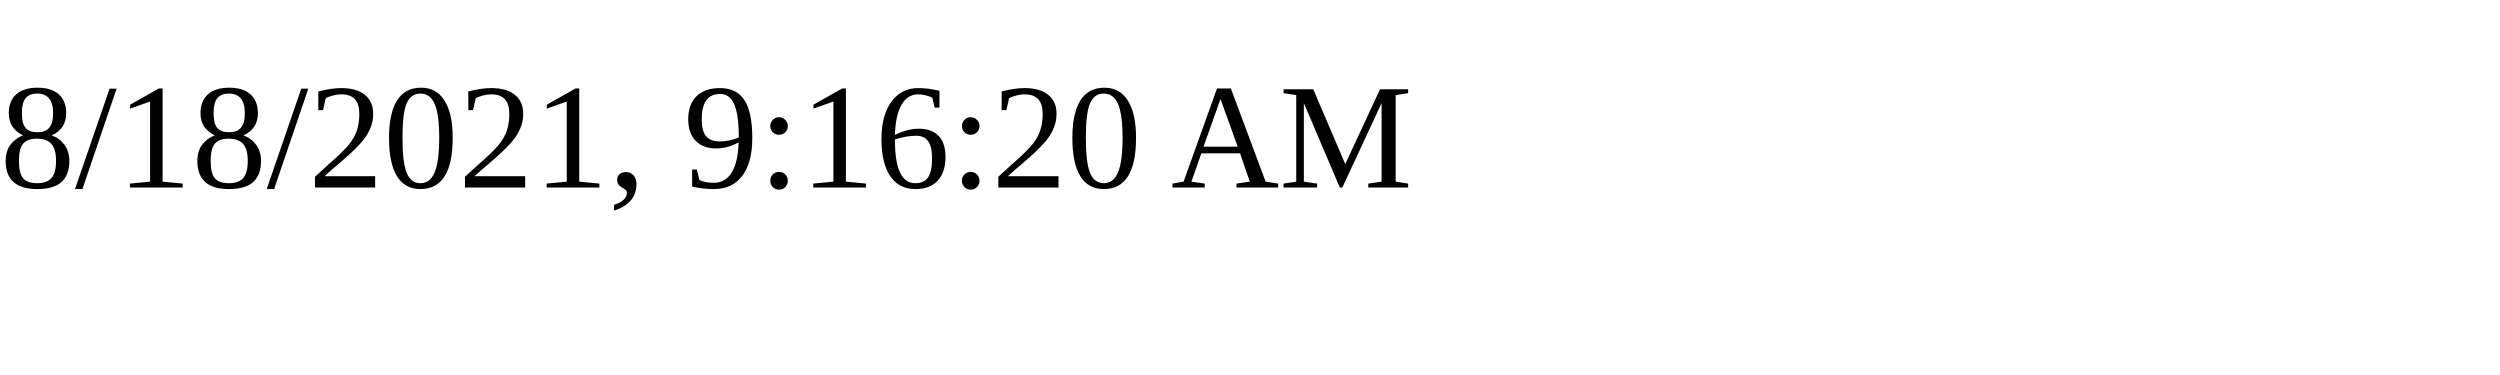
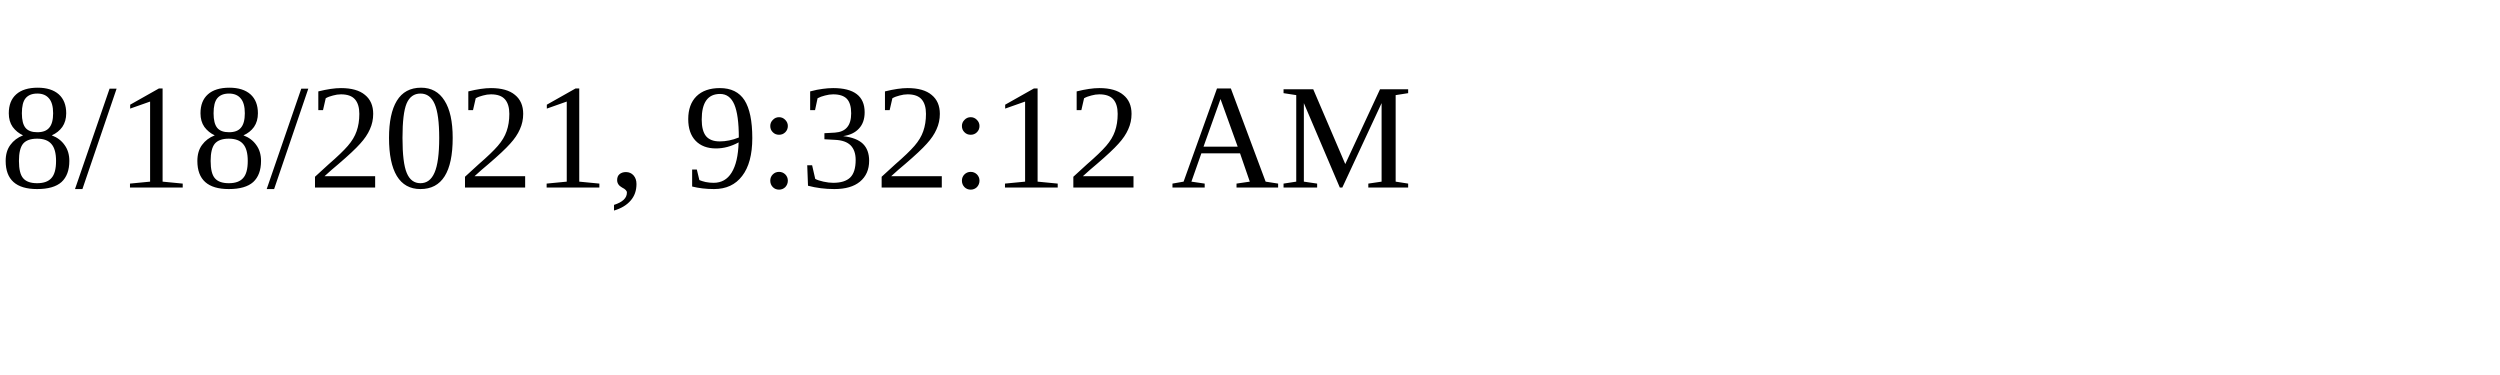
<svg xmlns="http://www.w3.org/2000/svg" height="30" width="200">
-   <text x="0" y="15">8/18/2021, 9:16:20 AM</text>
+   <text x="0" y="15">8/18/2021, 9:32:12 AM</text>
</svg>
